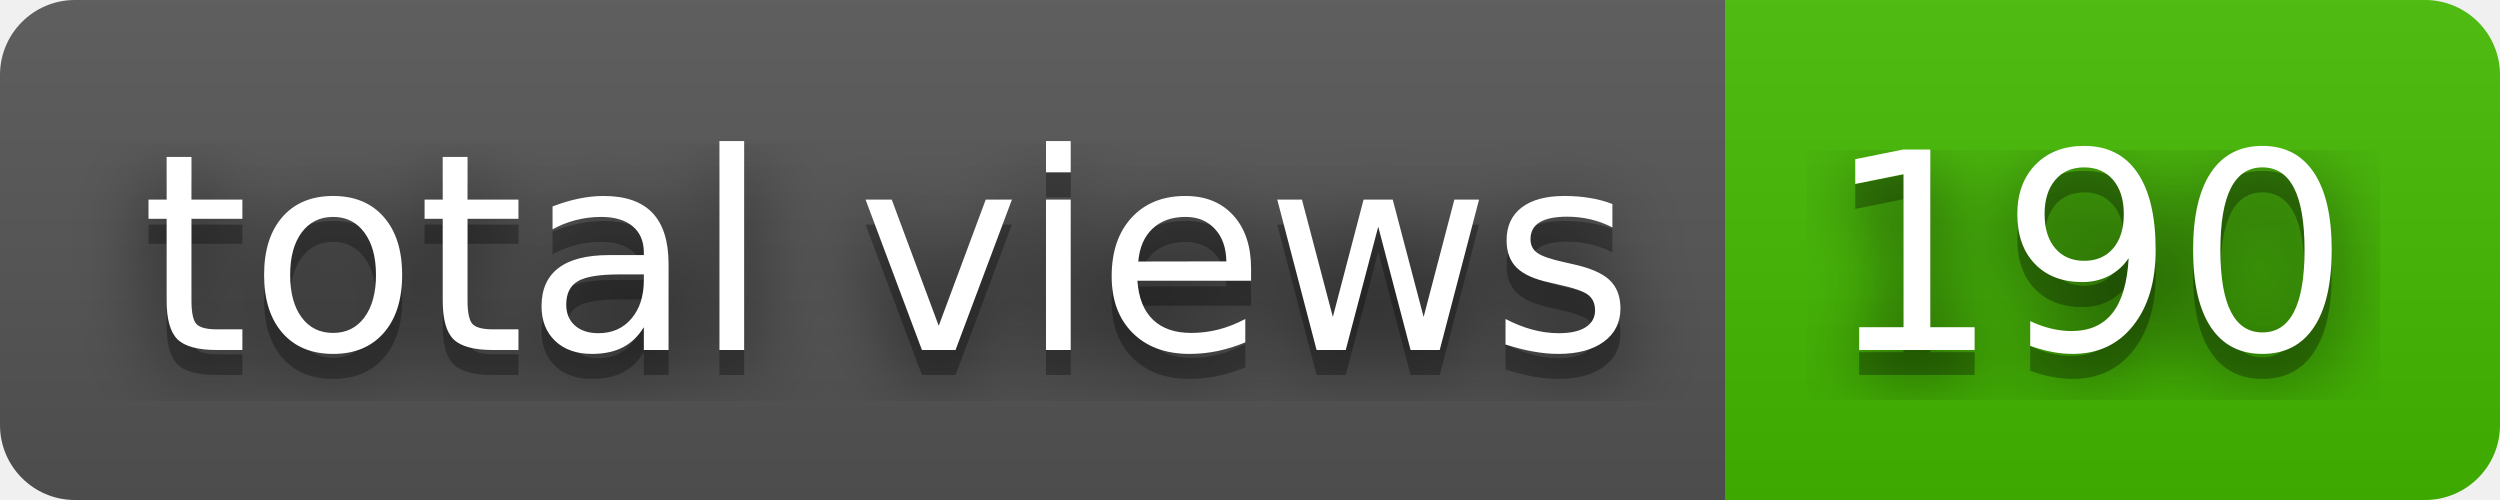
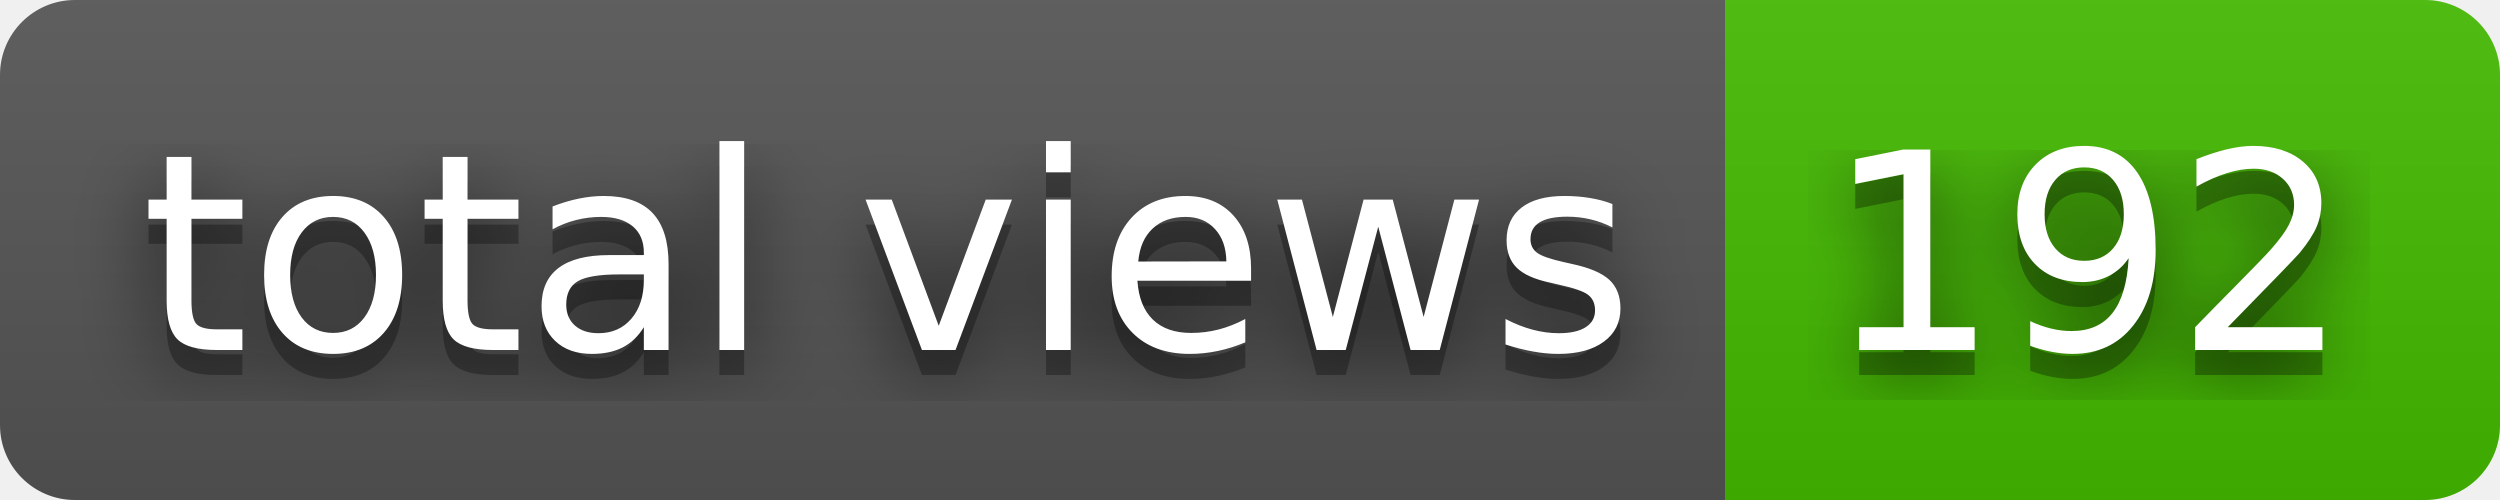
- <svg xmlns="http://www.w3.org/2000/svg" width="100" height="20" role="img" aria-label="total views: 190">
+ <svg xmlns="http://www.w3.org/2000/svg" width="100" height="20" role="img" aria-label="total views: 192">
  <filter id="blur">
    <feGaussianBlur stdDeviation="16" />
  </filter>
  <linearGradient id="s" x2="0" y2="100%">
    <stop offset="0" stop-color="#bbb" stop-opacity=".1" />
    <stop offset="1" stop-opacity=".1" />
  </linearGradient>
  <clipPath id="r">
    <rect width="100" height="20" rx="3" />
  </clipPath>
  <g clip-path="url(#r)">
    <rect width="69" height="20" fill="#555" />
    <rect x="69" width="31" height="20" fill="#4b0" />
    <rect width="100" height="20" fill="url(#s)" />
  </g>
  <g fill="#fff" text-anchor="middle" font-family="Verdana,Geneva,DejaVu Sans,sans-serif" text-rendering="geometricPrecision" font-size="110">
    <g transform="scale(.1)">
      <g aria-hidden="true" fill="#010101">
        <text x="355" y="150" fill-opacity=".8" filter="url(#blur)" textLength="590">total views</text>
        <text x="355" y="150" fill-opacity=".3" textLength="590">total views</text>
      </g>
      <text x="355" y="140" textLength="590">total views</text>
    </g>
    <g transform="scale(.1)">
      <g aria-hidden="true" fill="#010101">
-         <text x="835" y="150" fill-opacity=".8" filter="url(#blur)" textLength="210">190</text>
-         <text x="835" y="150" fill-opacity=".3" textLength="210">190</text>
+         <text x="835" y="150" fill-opacity=".8" filter="url(#blur)" textLength="210">192</text>
+         <text x="835" y="150" fill-opacity=".3" textLength="210">192</text>
      </g>
-       <text x="835" y="140" textLength="210">190</text>
+       <text x="835" y="140" textLength="210">192</text>
    </g>
  </g>
</svg>
